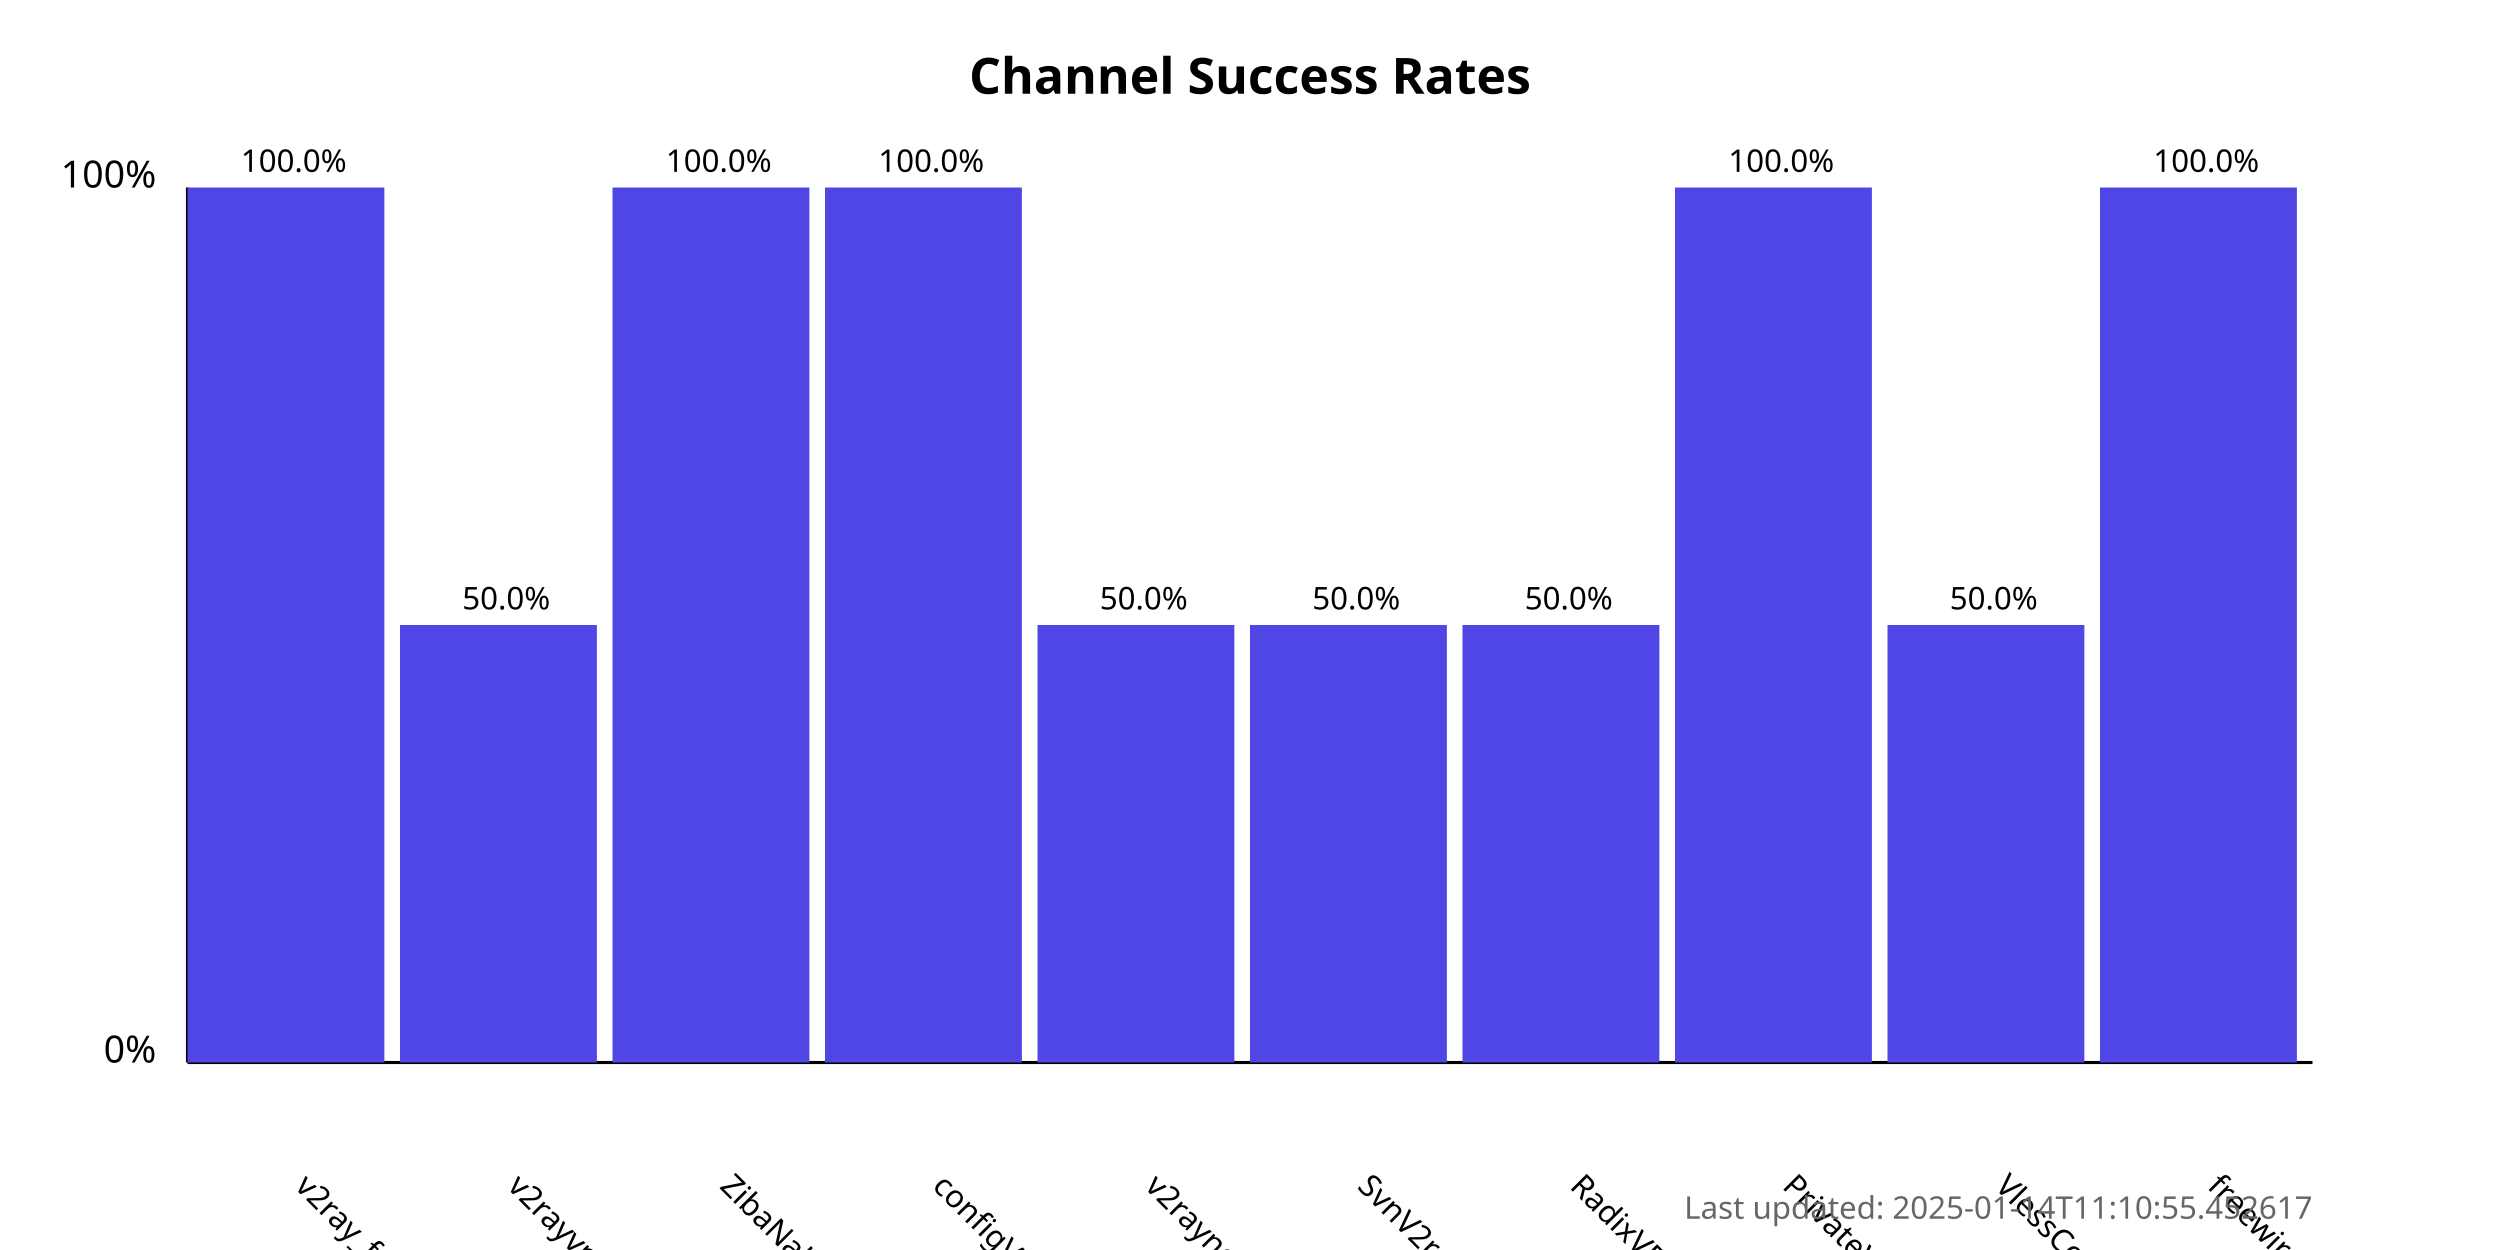
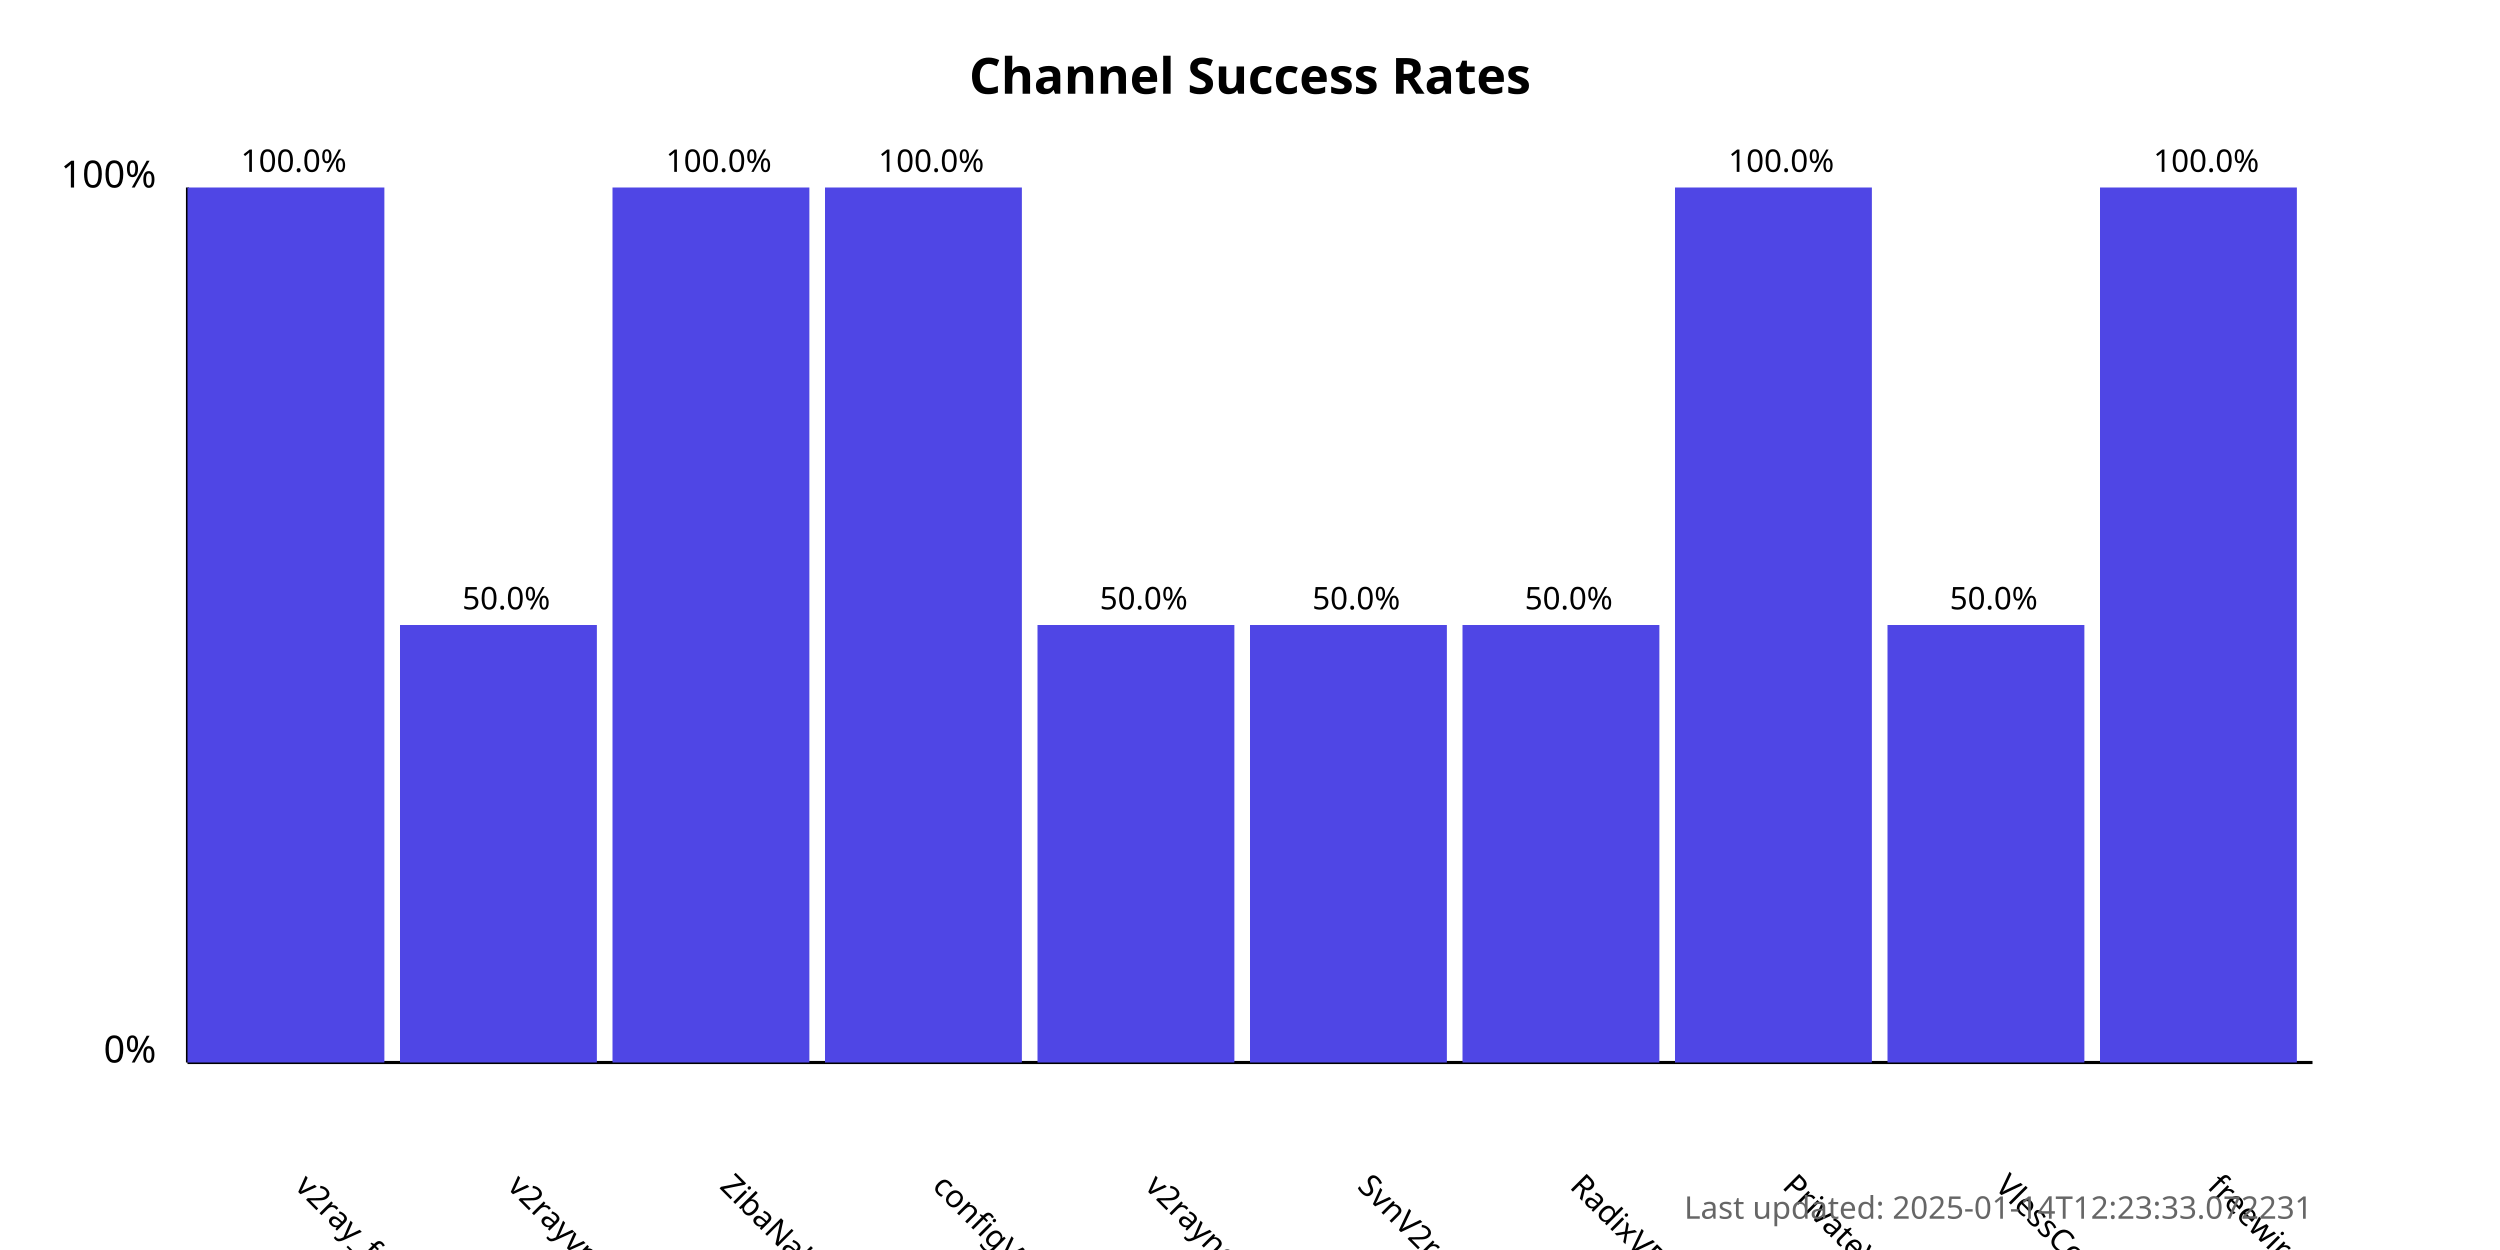
<svg xmlns="http://www.w3.org/2000/svg" width="800" height="400">
  <style>
            .chart-title { font: bold 16px sans-serif; }
            .axis-label { font: 12px sans-serif; }
            .tick-label { font: 10px sans-serif; }
            .bar { fill: #4f46e5; }
            .bar:hover { fill: #6366f1; }
            .timestamp { font: 10px sans-serif; fill: #666; }
        </style>
  <text x="400.0" y="30" text-anchor="middle" class="chart-title">
            Channel Success Rates
        </text>
  <line x1="60" y1="340" x2="60" y2="60" stroke="black" stroke-width="1" />
  <line x1="60" y1="340" x2="740" y2="340" stroke="black" stroke-width="1" />
  <text x="50" y="340" text-anchor="end" class="axis-label">0%</text>
  <text x="50" y="60" text-anchor="end" class="axis-label">100%</text>
  <g>
    <rect x="60" y="60.0" width="63.0" height="280.0" class="bar" />
    <text x="94.0" y="380" transform="rotate(45, 94.0, 380)" text-anchor="start" class="tick-label">
                v2ray_free_conf
            </text>
    <text x="94.0" y="55.0" text-anchor="middle" class="tick-label">
                100.0%
            </text>
  </g>
  <g>
    <rect x="128.0" y="200.0" width="63.0" height="140.0" class="bar" />
    <text x="162.0" y="380" transform="rotate(45, 162.0, 380)" text-anchor="start" class="tick-label">
                v2rayvpno
            </text>
    <text x="162.0" y="195.0" text-anchor="middle" class="tick-label">
                50.0%
            </text>
  </g>
  <g>
    <rect x="196.0" y="60.0" width="63.0" height="280.0" class="bar" />
    <text x="230.0" y="380" transform="rotate(45, 230.0, 380)" text-anchor="start" class="tick-label">
                ZibaNabz
            </text>
    <text x="230.0" y="55.0" text-anchor="middle" class="tick-label">
                100.0%
            </text>
  </g>
  <g>
    <rect x="264.0" y="60.0" width="63.0" height="280.0" class="bar" />
    <text x="298.0" y="380" transform="rotate(45, 298.0, 380)" text-anchor="start" class="tick-label">
                configV2rayForFree
            </text>
    <text x="298.0" y="55.0" text-anchor="middle" class="tick-label">
                100.0%
            </text>
  </g>
  <g>
    <rect x="332.0" y="200.0" width="63.0" height="140.0" class="bar" />
    <text x="366.0" y="380" transform="rotate(45, 366.0, 380)" text-anchor="start" class="tick-label">
                v2rayngvpn
            </text>
    <text x="366.0" y="195.0" text-anchor="middle" class="tick-label">
                50.0%
            </text>
  </g>
  <g>
    <rect x="400.0" y="200.0" width="63.0" height="140.0" class="bar" />
    <text x="434.0" y="380" transform="rotate(45, 434.0, 380)" text-anchor="start" class="tick-label">
                SvnV2ray
            </text>
    <text x="434.0" y="195.0" text-anchor="middle" class="tick-label">
                50.0%
            </text>
  </g>
  <g>
    <rect x="468.0" y="200.0" width="63.0" height="140.0" class="bar" />
    <text x="502.0" y="380" transform="rotate(45, 502.0, 380)" text-anchor="start" class="tick-label">
                RadixVPN
            </text>
    <text x="502.0" y="195.0" text-anchor="middle" class="tick-label">
                50.0%
            </text>
  </g>
  <g>
    <rect x="536.0" y="60.0" width="63.0" height="280.0" class="bar" />
    <text x="570.0" y="380" transform="rotate(45, 570.0, 380)" text-anchor="start" class="tick-label">
                PrivateVPNs
            </text>
    <text x="570.0" y="55.0" text-anchor="middle" class="tick-label">
                100.0%
            </text>
  </g>
  <g>
    <rect x="604.0" y="200.0" width="63.0" height="140.0" class="bar" />
    <text x="638.0" y="380" transform="rotate(45, 638.0, 380)" text-anchor="start" class="tick-label">
                VlessConfig
            </text>
    <text x="638.0" y="195.0" text-anchor="middle" class="tick-label">
                50.0%
            </text>
  </g>
  <g>
    <rect x="672.0" y="60.0" width="63.0" height="280.0" class="bar" />
    <text x="706.0" y="380" transform="rotate(45, 706.0, 380)" text-anchor="start" class="tick-label">
                freewireguard
            </text>
    <text x="706.0" y="55.0" text-anchor="middle" class="tick-label">
                100.0%
            </text>
  </g>
  <text x="740" y="390" text-anchor="end" class="timestamp">
-             Last updated: 2025-01-14T11:10:55.452617
+             Last updated: 2025-01-14T12:23:33.072231
        </text>
</svg>
